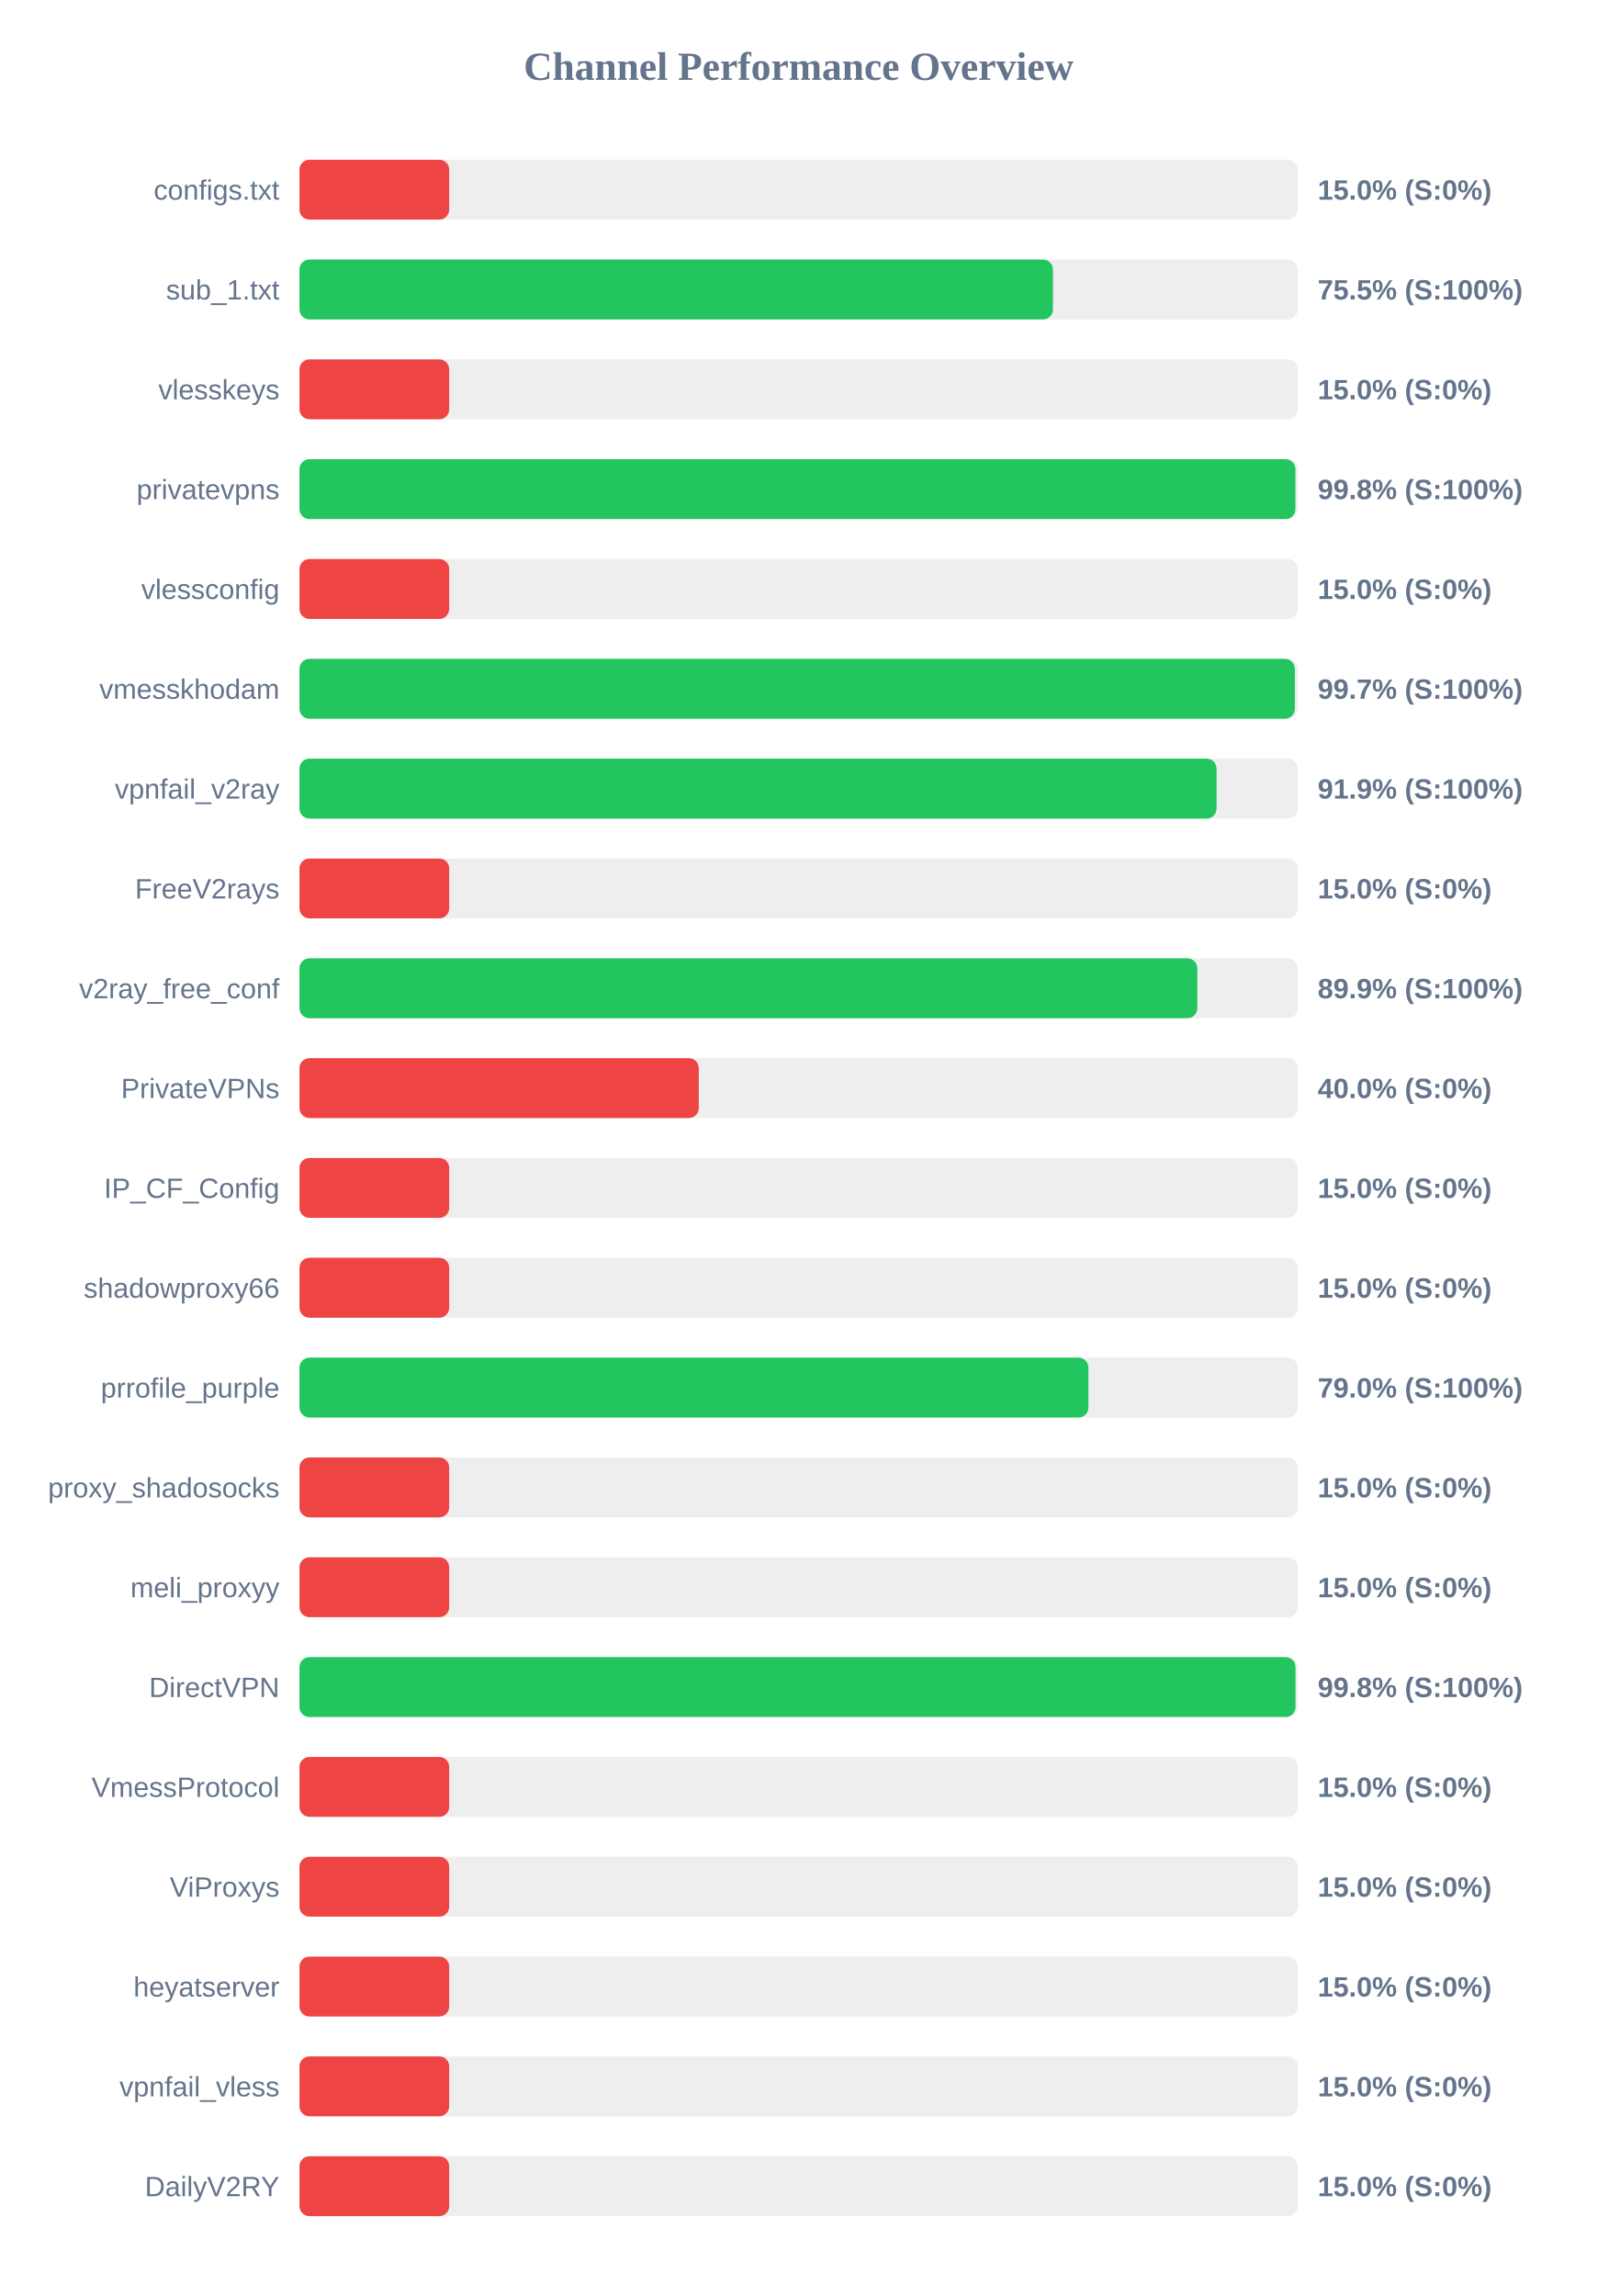
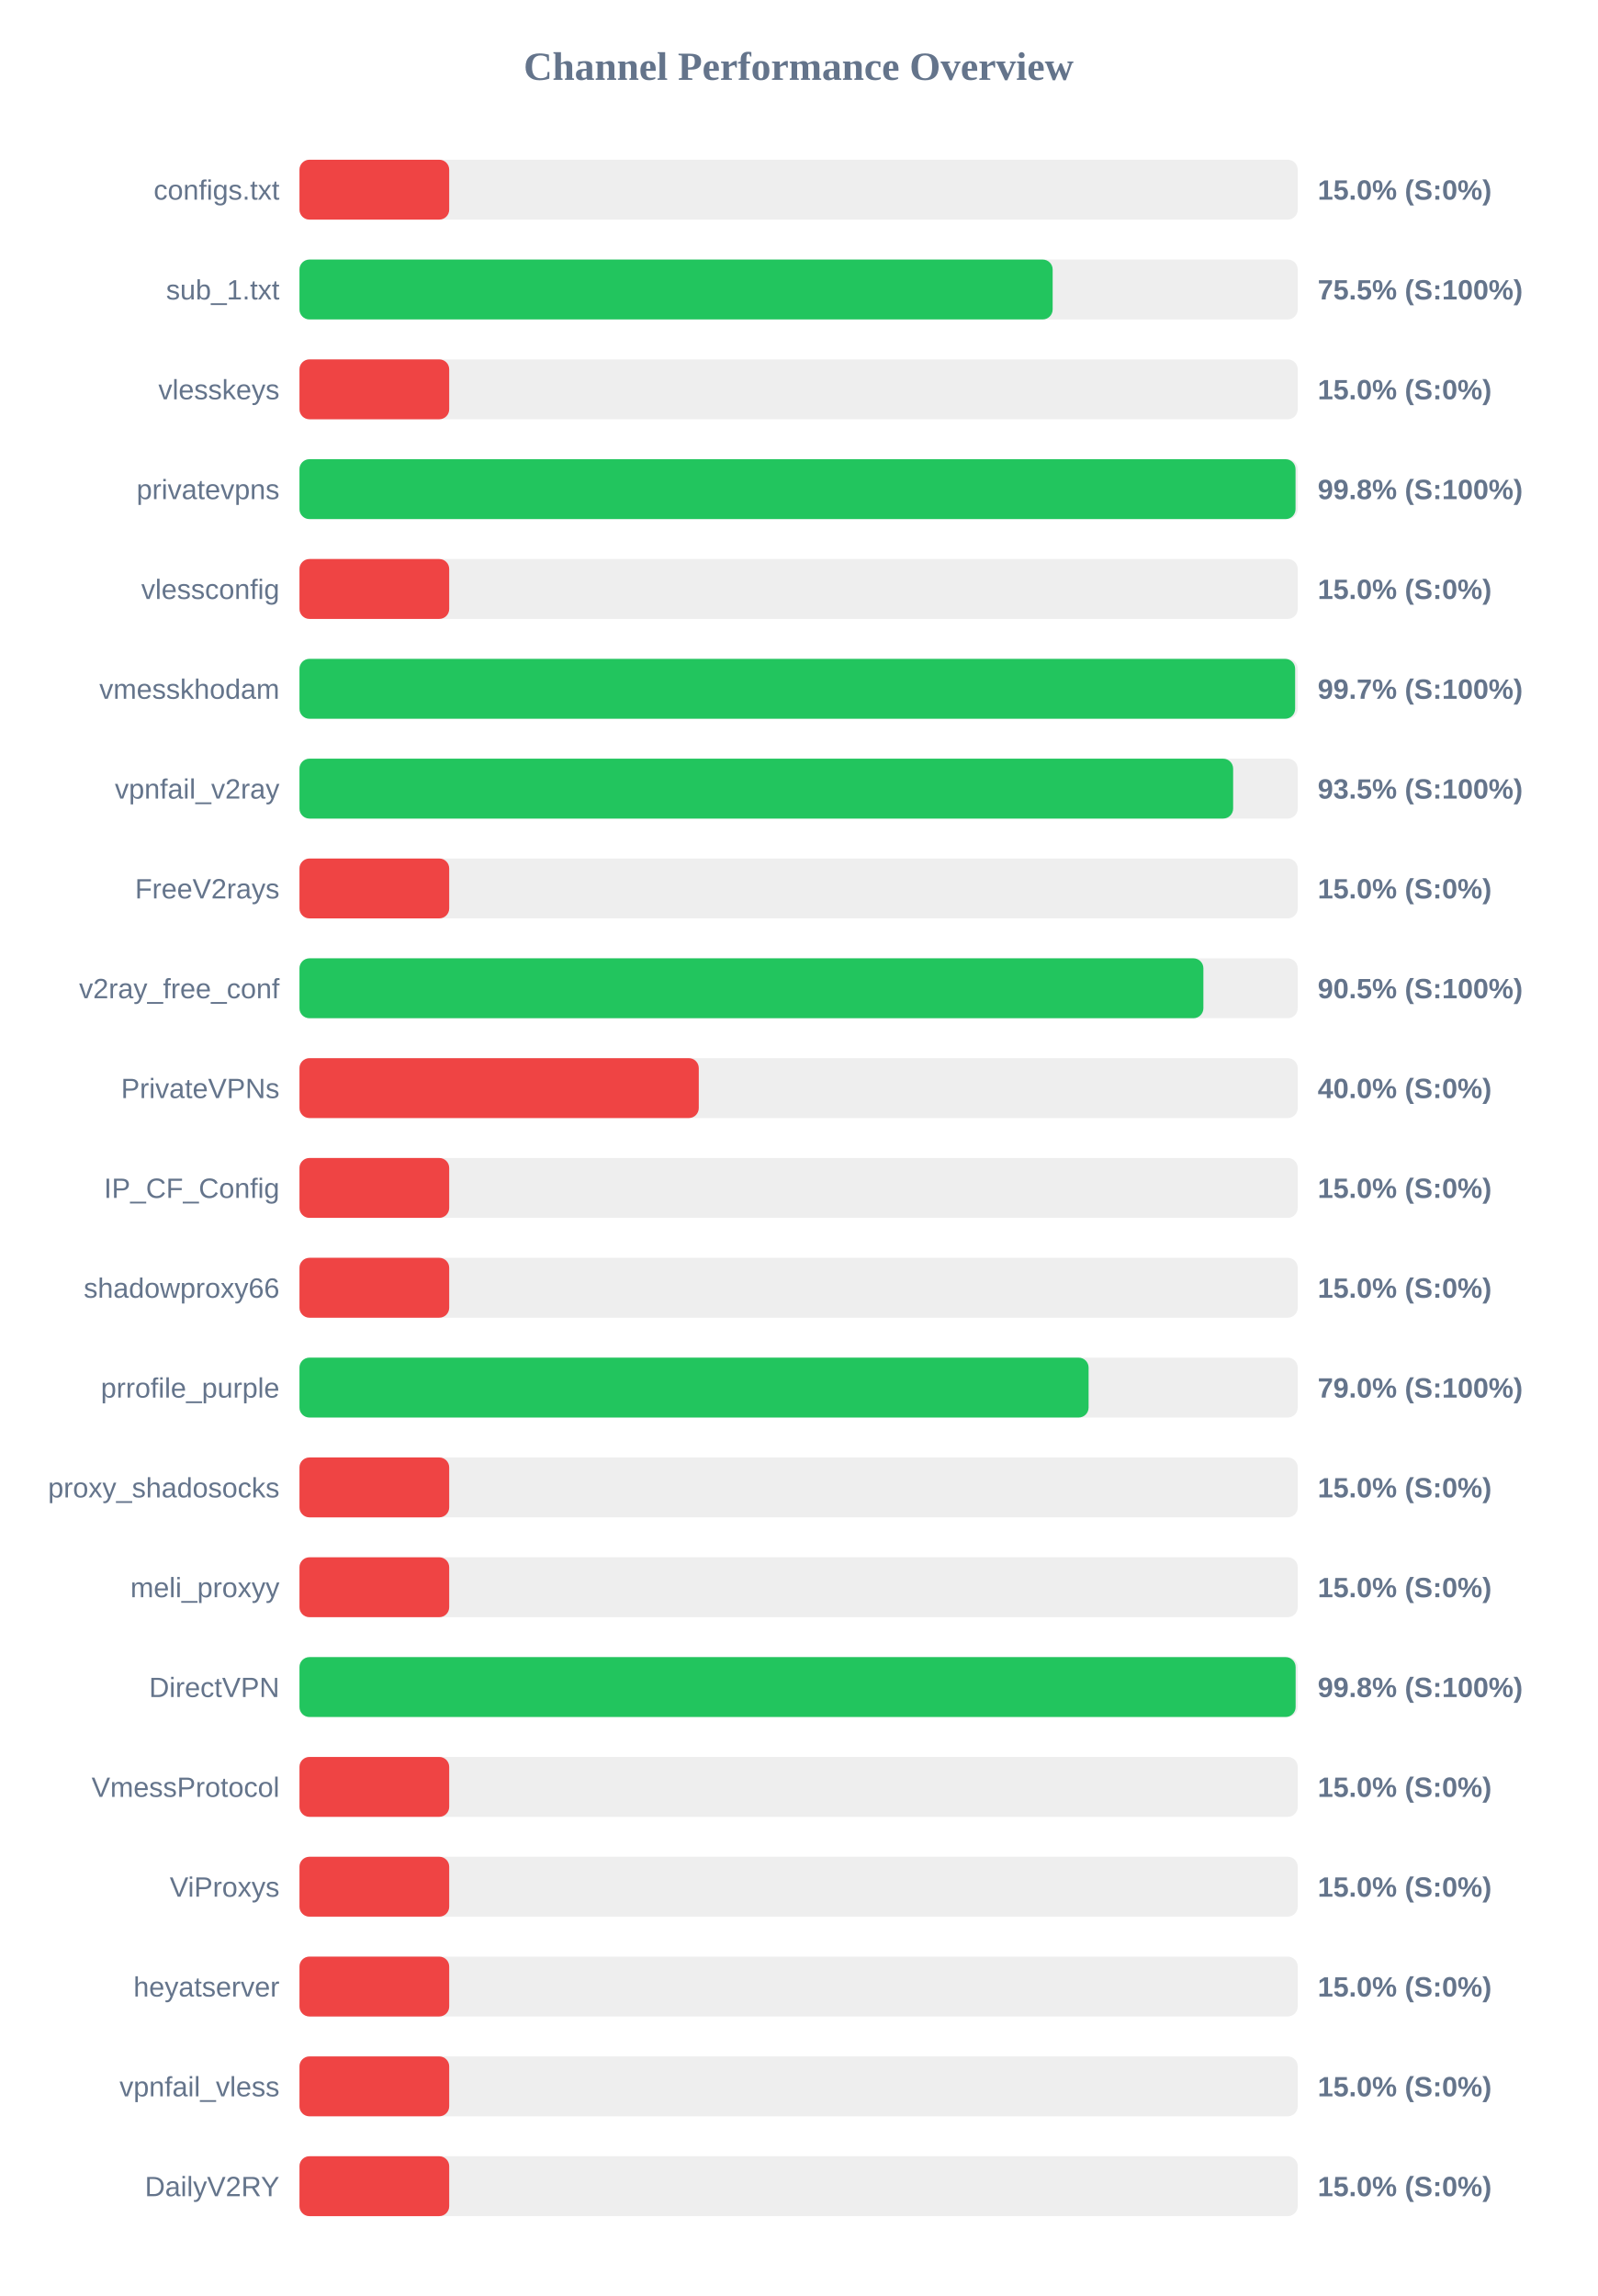
<svg xmlns="http://www.w3.org/2000/svg" width="800" height="1150" version="1.1">
  <style>
        .row { font: 14px Arial; fill: #64748b; }
        .score { font: bold 14px Arial; fill: #64748b; }
    </style>
  <text x="400" y="40" text-anchor="middle" font-size="20px" font-weight="bold" fill="#64748b">Channel Performance Overview</text>
  <rect x="150" y="80" width="500" height="30" fill="#eee" rx="5" />
  <rect x="150" y="80" width="75.0" height="30" fill="#ef4444" rx="5" />
  <text x="140" y="100" text-anchor="end" class="row">configs.txt</text>
  <text x="660" y="100" text-anchor="start" class="score">15.0% (S:0%)</text>
  <rect x="150" y="130" width="500" height="30" fill="#eee" rx="5" />
-   <rect x="150" y="130" width="377.4" height="30" fill="#22c55e" rx="5" />
+   <rect x="150" y="130" width="377.25" height="30" fill="#22c55e" rx="5" />
  <text x="140" y="150" text-anchor="end" class="row">sub_1.txt</text>
  <text x="660" y="150" text-anchor="start" class="score">75.5% (S:100%)</text>
  <rect x="150" y="180" width="500" height="30" fill="#eee" rx="5" />
  <rect x="150" y="180" width="75.0" height="30" fill="#ef4444" rx="5" />
  <text x="140" y="200" text-anchor="end" class="row">vlesskeys</text>
  <text x="660" y="200" text-anchor="start" class="score">15.0% (S:0%)</text>
  <rect x="150" y="230" width="500" height="30" fill="#eee" rx="5" />
-   <rect x="150" y="230" width="498.85" height="30" fill="#22c55e" rx="5" />
+   <rect x="150" y="230" width="498.9" height="30" fill="#22c55e" rx="5" />
  <text x="140" y="250" text-anchor="end" class="row">privatevpns</text>
  <text x="660" y="250" text-anchor="start" class="score">99.8% (S:100%)</text>
  <rect x="150" y="280" width="500" height="30" fill="#eee" rx="5" />
  <rect x="150" y="280" width="75.0" height="30" fill="#ef4444" rx="5" />
  <text x="140" y="300" text-anchor="end" class="row">vlessconfig</text>
  <text x="660" y="300" text-anchor="start" class="score">15.0% (S:0%)</text>
  <rect x="150" y="330" width="500" height="30" fill="#eee" rx="5" />
-   <rect x="150" y="330" width="498.55" height="30" fill="#22c55e" rx="5" />
+   <rect x="150" y="330" width="498.7" height="30" fill="#22c55e" rx="5" />
  <text x="140" y="350" text-anchor="end" class="row">vmesskhodam</text>
  <text x="660" y="350" text-anchor="start" class="score">99.7% (S:100%)</text>
  <rect x="150" y="380" width="500" height="30" fill="#eee" rx="5" />
-   <rect x="150" y="380" width="459.35" height="30" fill="#22c55e" rx="5" />
+   <rect x="150" y="380" width="467.65" height="30" fill="#22c55e" rx="5" />
  <text x="140" y="400" text-anchor="end" class="row">vpnfail_v2ray</text>
-   <text x="660" y="400" text-anchor="start" class="score">91.9% (S:100%)</text>
+   <text x="660" y="400" text-anchor="start" class="score">93.5% (S:100%)</text>
  <rect x="150" y="430" width="500" height="30" fill="#eee" rx="5" />
  <rect x="150" y="430" width="75.0" height="30" fill="#ef4444" rx="5" />
  <text x="140" y="450" text-anchor="end" class="row">FreeV2rays</text>
  <text x="660" y="450" text-anchor="start" class="score">15.0% (S:0%)</text>
  <rect x="150" y="480" width="500" height="30" fill="#eee" rx="5" />
-   <rect x="150" y="480" width="449.7" height="30" fill="#22c55e" rx="5" />
+   <rect x="150" y="480" width="452.75" height="30" fill="#22c55e" rx="5" />
  <text x="140" y="500" text-anchor="end" class="row">v2ray_free_conf</text>
-   <text x="660" y="500" text-anchor="start" class="score">89.9% (S:100%)</text>
+   <text x="660" y="500" text-anchor="start" class="score">90.5% (S:100%)</text>
  <rect x="150" y="530" width="500" height="30" fill="#eee" rx="5" />
  <rect x="150" y="530" width="200.0" height="30" fill="#ef4444" rx="5" />
  <text x="140" y="550" text-anchor="end" class="row">PrivateVPNs</text>
  <text x="660" y="550" text-anchor="start" class="score">40.0% (S:0%)</text>
  <rect x="150" y="580" width="500" height="30" fill="#eee" rx="5" />
  <rect x="150" y="580" width="75.0" height="30" fill="#ef4444" rx="5" />
  <text x="140" y="600" text-anchor="end" class="row">IP_CF_Config</text>
  <text x="660" y="600" text-anchor="start" class="score">15.0% (S:0%)</text>
  <rect x="150" y="630" width="500" height="30" fill="#eee" rx="5" />
  <rect x="150" y="630" width="75.0" height="30" fill="#ef4444" rx="5" />
  <text x="140" y="650" text-anchor="end" class="row">shadowproxy66</text>
  <text x="660" y="650" text-anchor="start" class="score">15.0% (S:0%)</text>
  <rect x="150" y="680" width="500" height="30" fill="#eee" rx="5" />
-   <rect x="150" y="680" width="395.15" height="30" fill="#22c55e" rx="5" />
+   <rect x="150" y="680" width="395.25" height="30" fill="#22c55e" rx="5" />
  <text x="140" y="700" text-anchor="end" class="row">prrofile_purple</text>
  <text x="660" y="700" text-anchor="start" class="score">79.0% (S:100%)</text>
  <rect x="150" y="730" width="500" height="30" fill="#eee" rx="5" />
  <rect x="150" y="730" width="75.0" height="30" fill="#ef4444" rx="5" />
  <text x="140" y="750" text-anchor="end" class="row">proxy_shadosocks</text>
  <text x="660" y="750" text-anchor="start" class="score">15.0% (S:0%)</text>
  <rect x="150" y="780" width="500" height="30" fill="#eee" rx="5" />
  <rect x="150" y="780" width="75.0" height="30" fill="#ef4444" rx="5" />
  <text x="140" y="800" text-anchor="end" class="row">meli_proxyy</text>
  <text x="660" y="800" text-anchor="start" class="score">15.0% (S:0%)</text>
  <rect x="150" y="830" width="500" height="30" fill="#eee" rx="5" />
-   <rect x="150" y="830" width="498.9" height="30" fill="#22c55e" rx="5" />
+   <rect x="150" y="830" width="498.95" height="30" fill="#22c55e" rx="5" />
  <text x="140" y="850" text-anchor="end" class="row">DirectVPN</text>
  <text x="660" y="850" text-anchor="start" class="score">99.8% (S:100%)</text>
  <rect x="150" y="880" width="500" height="30" fill="#eee" rx="5" />
  <rect x="150" y="880" width="75.0" height="30" fill="#ef4444" rx="5" />
  <text x="140" y="900" text-anchor="end" class="row">VmessProtocol</text>
  <text x="660" y="900" text-anchor="start" class="score">15.0% (S:0%)</text>
  <rect x="150" y="930" width="500" height="30" fill="#eee" rx="5" />
  <rect x="150" y="930" width="75.0" height="30" fill="#ef4444" rx="5" />
  <text x="140" y="950" text-anchor="end" class="row">ViProxys</text>
  <text x="660" y="950" text-anchor="start" class="score">15.0% (S:0%)</text>
  <rect x="150" y="980" width="500" height="30" fill="#eee" rx="5" />
  <rect x="150" y="980" width="75.0" height="30" fill="#ef4444" rx="5" />
  <text x="140" y="1000" text-anchor="end" class="row">heyatserver</text>
  <text x="660" y="1000" text-anchor="start" class="score">15.0% (S:0%)</text>
  <rect x="150" y="1030" width="500" height="30" fill="#eee" rx="5" />
  <rect x="150" y="1030" width="75.0" height="30" fill="#ef4444" rx="5" />
  <text x="140" y="1050" text-anchor="end" class="row">vpnfail_vless</text>
  <text x="660" y="1050" text-anchor="start" class="score">15.0% (S:0%)</text>
  <rect x="150" y="1080" width="500" height="30" fill="#eee" rx="5" />
  <rect x="150" y="1080" width="75.0" height="30" fill="#ef4444" rx="5" />
  <text x="140" y="1100" text-anchor="end" class="row">DailyV2RY</text>
  <text x="660" y="1100" text-anchor="start" class="score">15.0% (S:0%)</text>
</svg>
